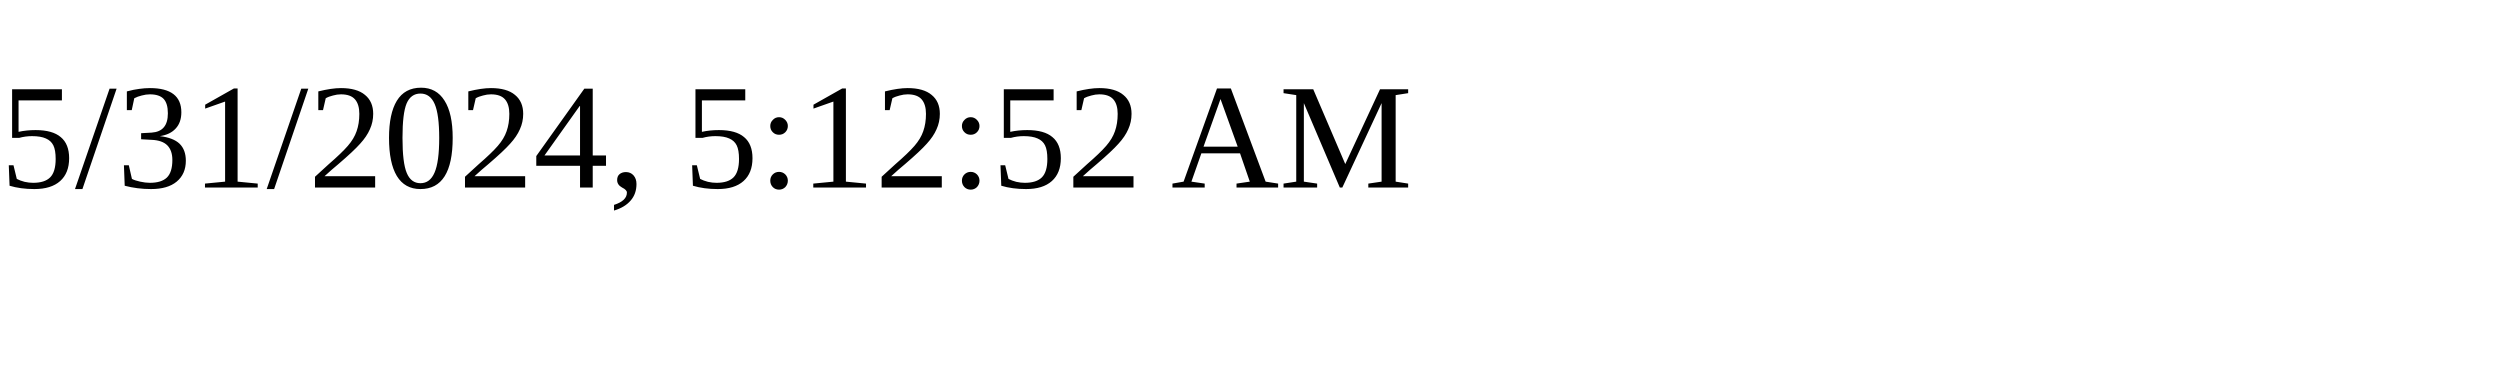
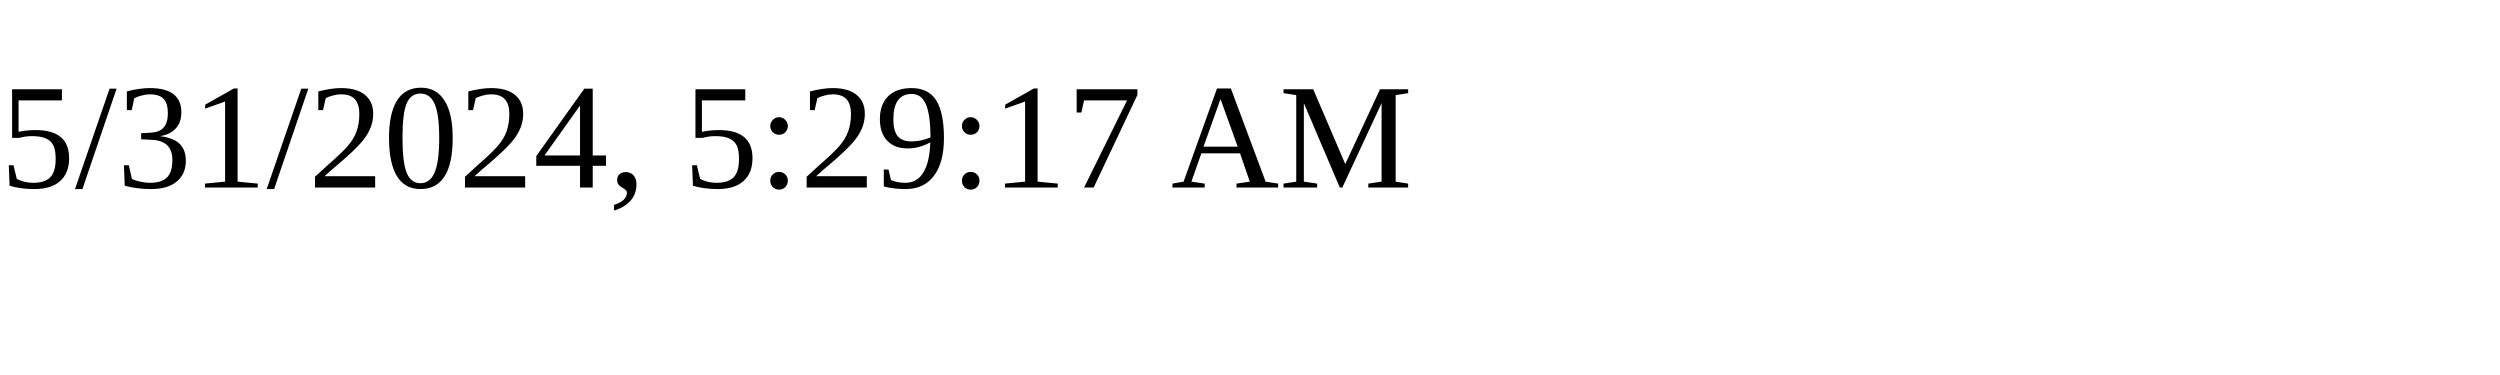
<svg xmlns="http://www.w3.org/2000/svg" height="30" width="200">
-   <text x="0" y="15">5/31/2024, 5:12:52 AM</text>
+   <text x="0" y="15">5/31/2024, 5:29:17 AM</text>
</svg>
